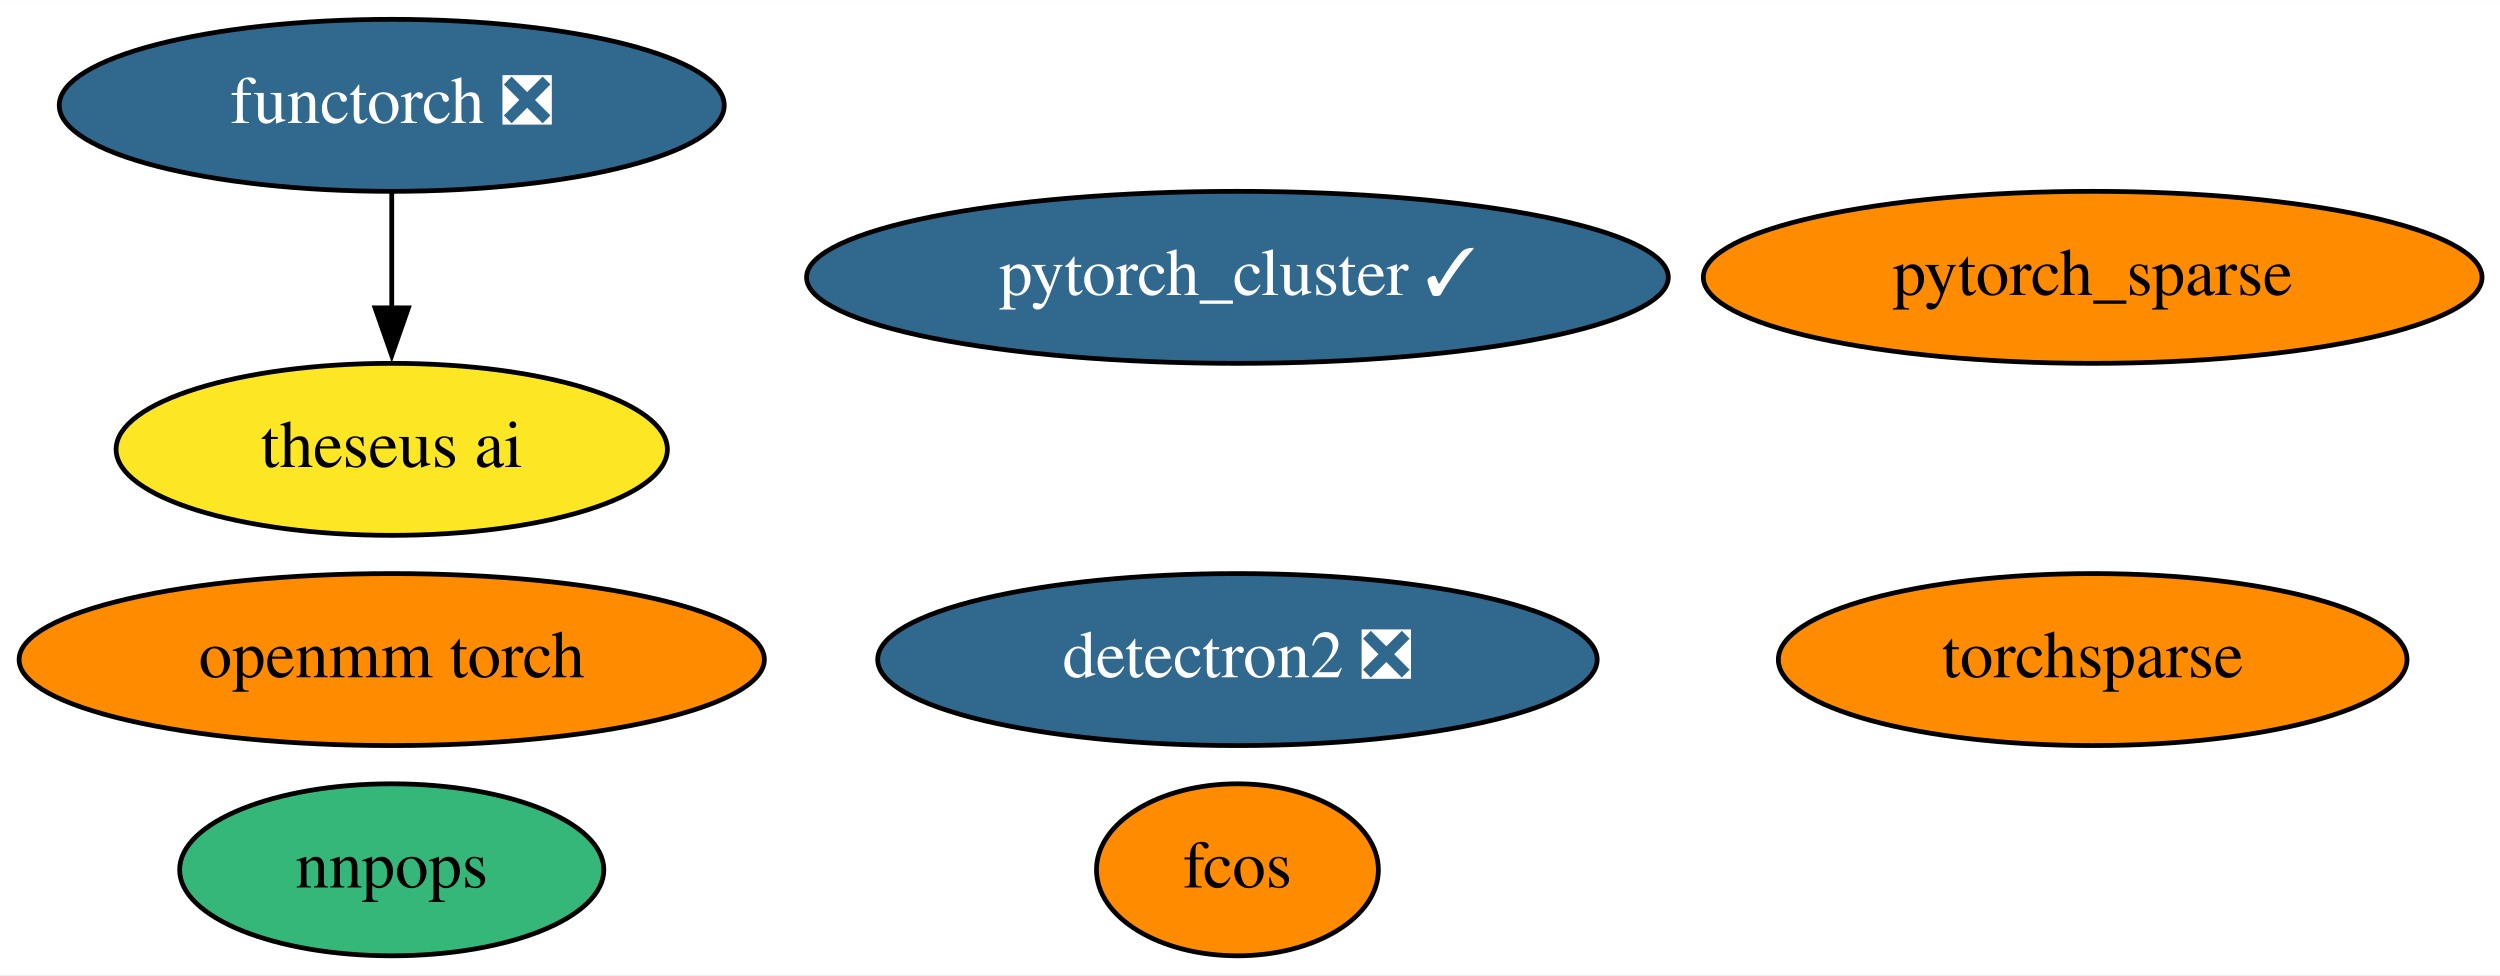
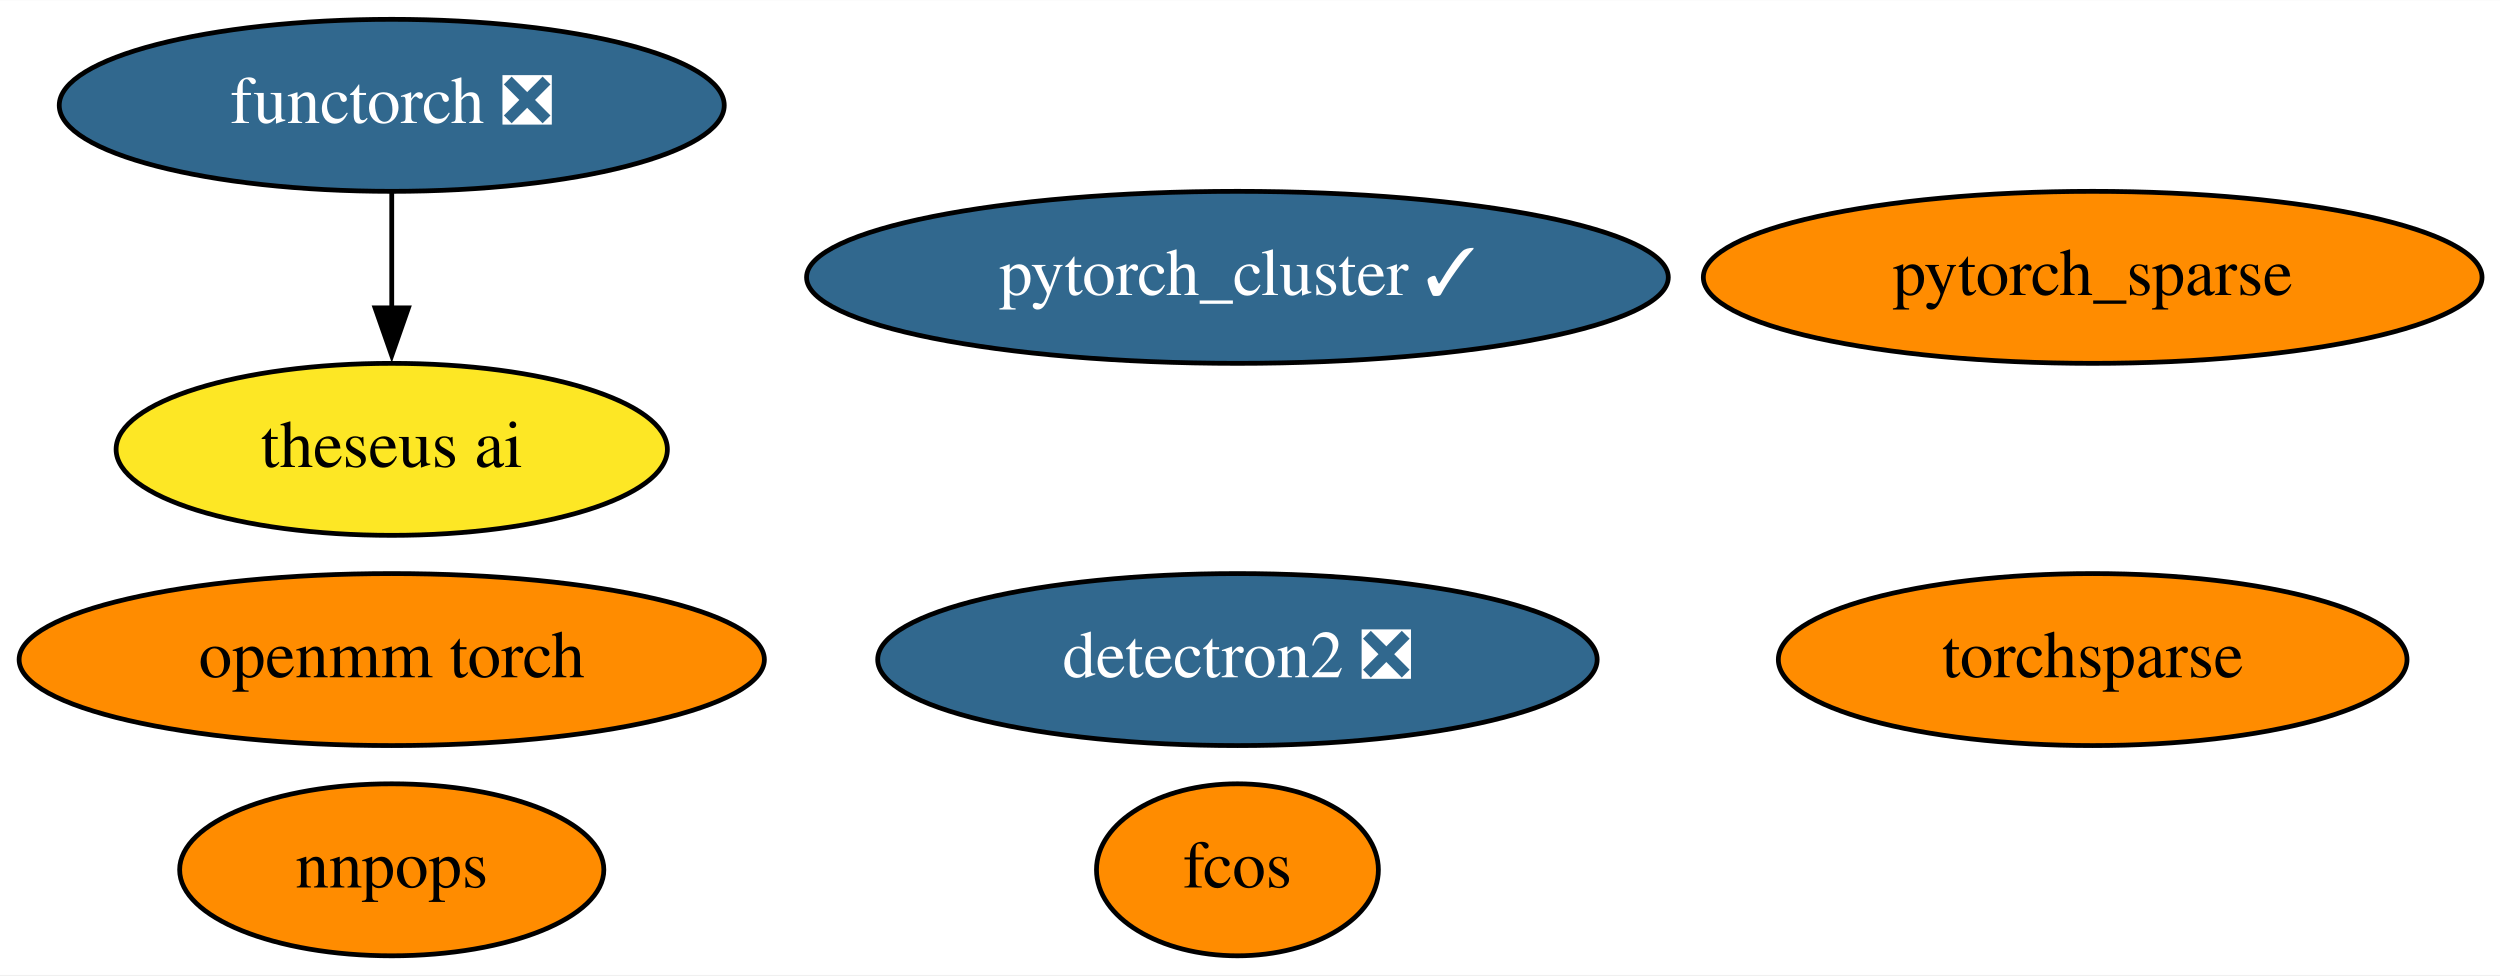
<svg xmlns="http://www.w3.org/2000/svg" xmlns:xlink="http://www.w3.org/1999/xlink" width="523pt" height="204pt" viewBox="0.00 0.00 523.24 204.00">
  <g id="graph0" class="graph" transform="scale(1 1) rotate(0) translate(4 200)">
    <polygon fill="white" stroke="none" points="-4,4 -4,-200 519.24,-200 519.24,4 -4,4" />
    <g id="node1" class="node">
      <g id="a_node1">
        <a xlink:href="https://github.com/conda-forge/detectron2-feedstock/pull/34" xlink:title="detectron2 ❎">
          <ellipse fill="#31688e" stroke="black" cx="254.99" cy="-62" rx="75.29" ry="18" />
          <text text-anchor="middle" x="254.99" y="-58.3" font-family="Times,serif" font-size="14.00" fill="white">detectron2 ❎</text>
        </a>
      </g>
    </g>
    <g id="node2" class="node">
      <g id="a_node2">
        <a xlink:href="https://github.com/conda-forge/pytorch_cluster-feedstock/pull/35" xlink:title="pytorch_cluster ✓">
          <ellipse fill="#31688e" stroke="black" cx="254.99" cy="-142" rx="90.18" ry="18" />
          <text text-anchor="middle" x="254.99" y="-138.3" font-family="Times,serif" font-size="14.00" fill="white">pytorch_cluster ✓</text>
        </a>
      </g>
    </g>
    <g id="node3" class="node">
      <g id="a_node3">
        <a xlink:href="https://github.com/conda-forge/pytorch_sparse-feedstock" xlink:title="pytorch_sparse">
          <ellipse fill="#ff8c00" stroke="black" cx="433.99" cy="-142" rx="81.49" ry="18" />
          <text text-anchor="middle" x="433.99" y="-138.3" font-family="Times,serif" font-size="14.00">pytorch_sparse</text>
        </a>
      </g>
    </g>
    <g id="node4" class="node">
      <g id="a_node4">
        <a xlink:href="https://github.com/conda-forge/openmm-torch-feedstock" xlink:title="openmm torch">
          <ellipse fill="#ff8c00" stroke="black" cx="77.99" cy="-62" rx="77.99" ry="18" />
          <text text-anchor="middle" x="77.99" y="-58.3" font-family="Times,serif" font-size="14.00">openmm torch</text>
        </a>
      </g>
    </g>
    <g id="node5" class="node">
      <g id="a_node5">
        <a xlink:href="https://github.com/conda-forge/torchsparse-feedstock" xlink:title="torchsparse">
          <ellipse fill="#ff8c00" stroke="black" cx="433.99" cy="-62" rx="65.79" ry="18" />
          <text text-anchor="middle" x="433.99" y="-58.3" font-family="Times,serif" font-size="14.00">torchsparse</text>
        </a>
      </g>
    </g>
    <g id="node6" class="node">
      <g id="a_node6">
        <a xlink:href="https://github.com/conda-forge/fcos-feedstock" xlink:title="fcos">
          <ellipse fill="#ff8c00" stroke="black" cx="254.99" cy="-18" rx="29.5" ry="18" />
          <text text-anchor="middle" x="254.99" y="-14.3" font-family="Times,serif" font-size="14.00">fcos</text>
        </a>
      </g>
    </g>
    <g id="node7" class="node">
      <g id="a_node7">
        <a xlink:href="https://github.com/conda-forge/nnpops-feedstock" xlink:title="nnpops">
-           <ellipse fill="#35b779" stroke="black" cx="77.99" cy="-18" rx="44.39" ry="18" />
+           <ellipse fill="#ff8c00" stroke="black" cx="77.99" cy="-18" rx="44.39" ry="18" />
          <text text-anchor="middle" x="77.99" y="-14.3" font-family="Times,serif" font-size="14.00">nnpops</text>
        </a>
      </g>
    </g>
    <g id="node8" class="node">
      <g id="a_node8">
        <a xlink:href="https://github.com/conda-forge/functorch-feedstock/pull/10" xlink:title="functorch ❎">
          <ellipse fill="#31688e" stroke="black" cx="77.99" cy="-178" rx="69.59" ry="18" />
          <text text-anchor="middle" x="77.99" y="-174.3" font-family="Times,serif" font-size="14.00" fill="white">functorch ❎</text>
        </a>
      </g>
    </g>
    <g id="node9" class="node">
      <g id="a_node9">
        <a xlink:href="https://github.com/conda-forge/theseus-ai-feedstock" xlink:title="theseus ai">
          <ellipse fill="#fde725" stroke="black" cx="77.99" cy="-106" rx="57.69" ry="18" />
          <text text-anchor="middle" x="77.99" y="-102.3" font-family="Times,serif" font-size="14.00">theseus ai</text>
        </a>
      </g>
    </g>
    <g id="edge1" class="edge">
      <path fill="none" stroke="black" d="M77.99,-159.7C77.99,-152.41 77.99,-143.73 77.99,-135.54" />
      <polygon fill="black" stroke="black" points="81.49,-135.62 77.99,-125.62 74.49,-135.62 81.49,-135.62" />
    </g>
  </g>
</svg>
